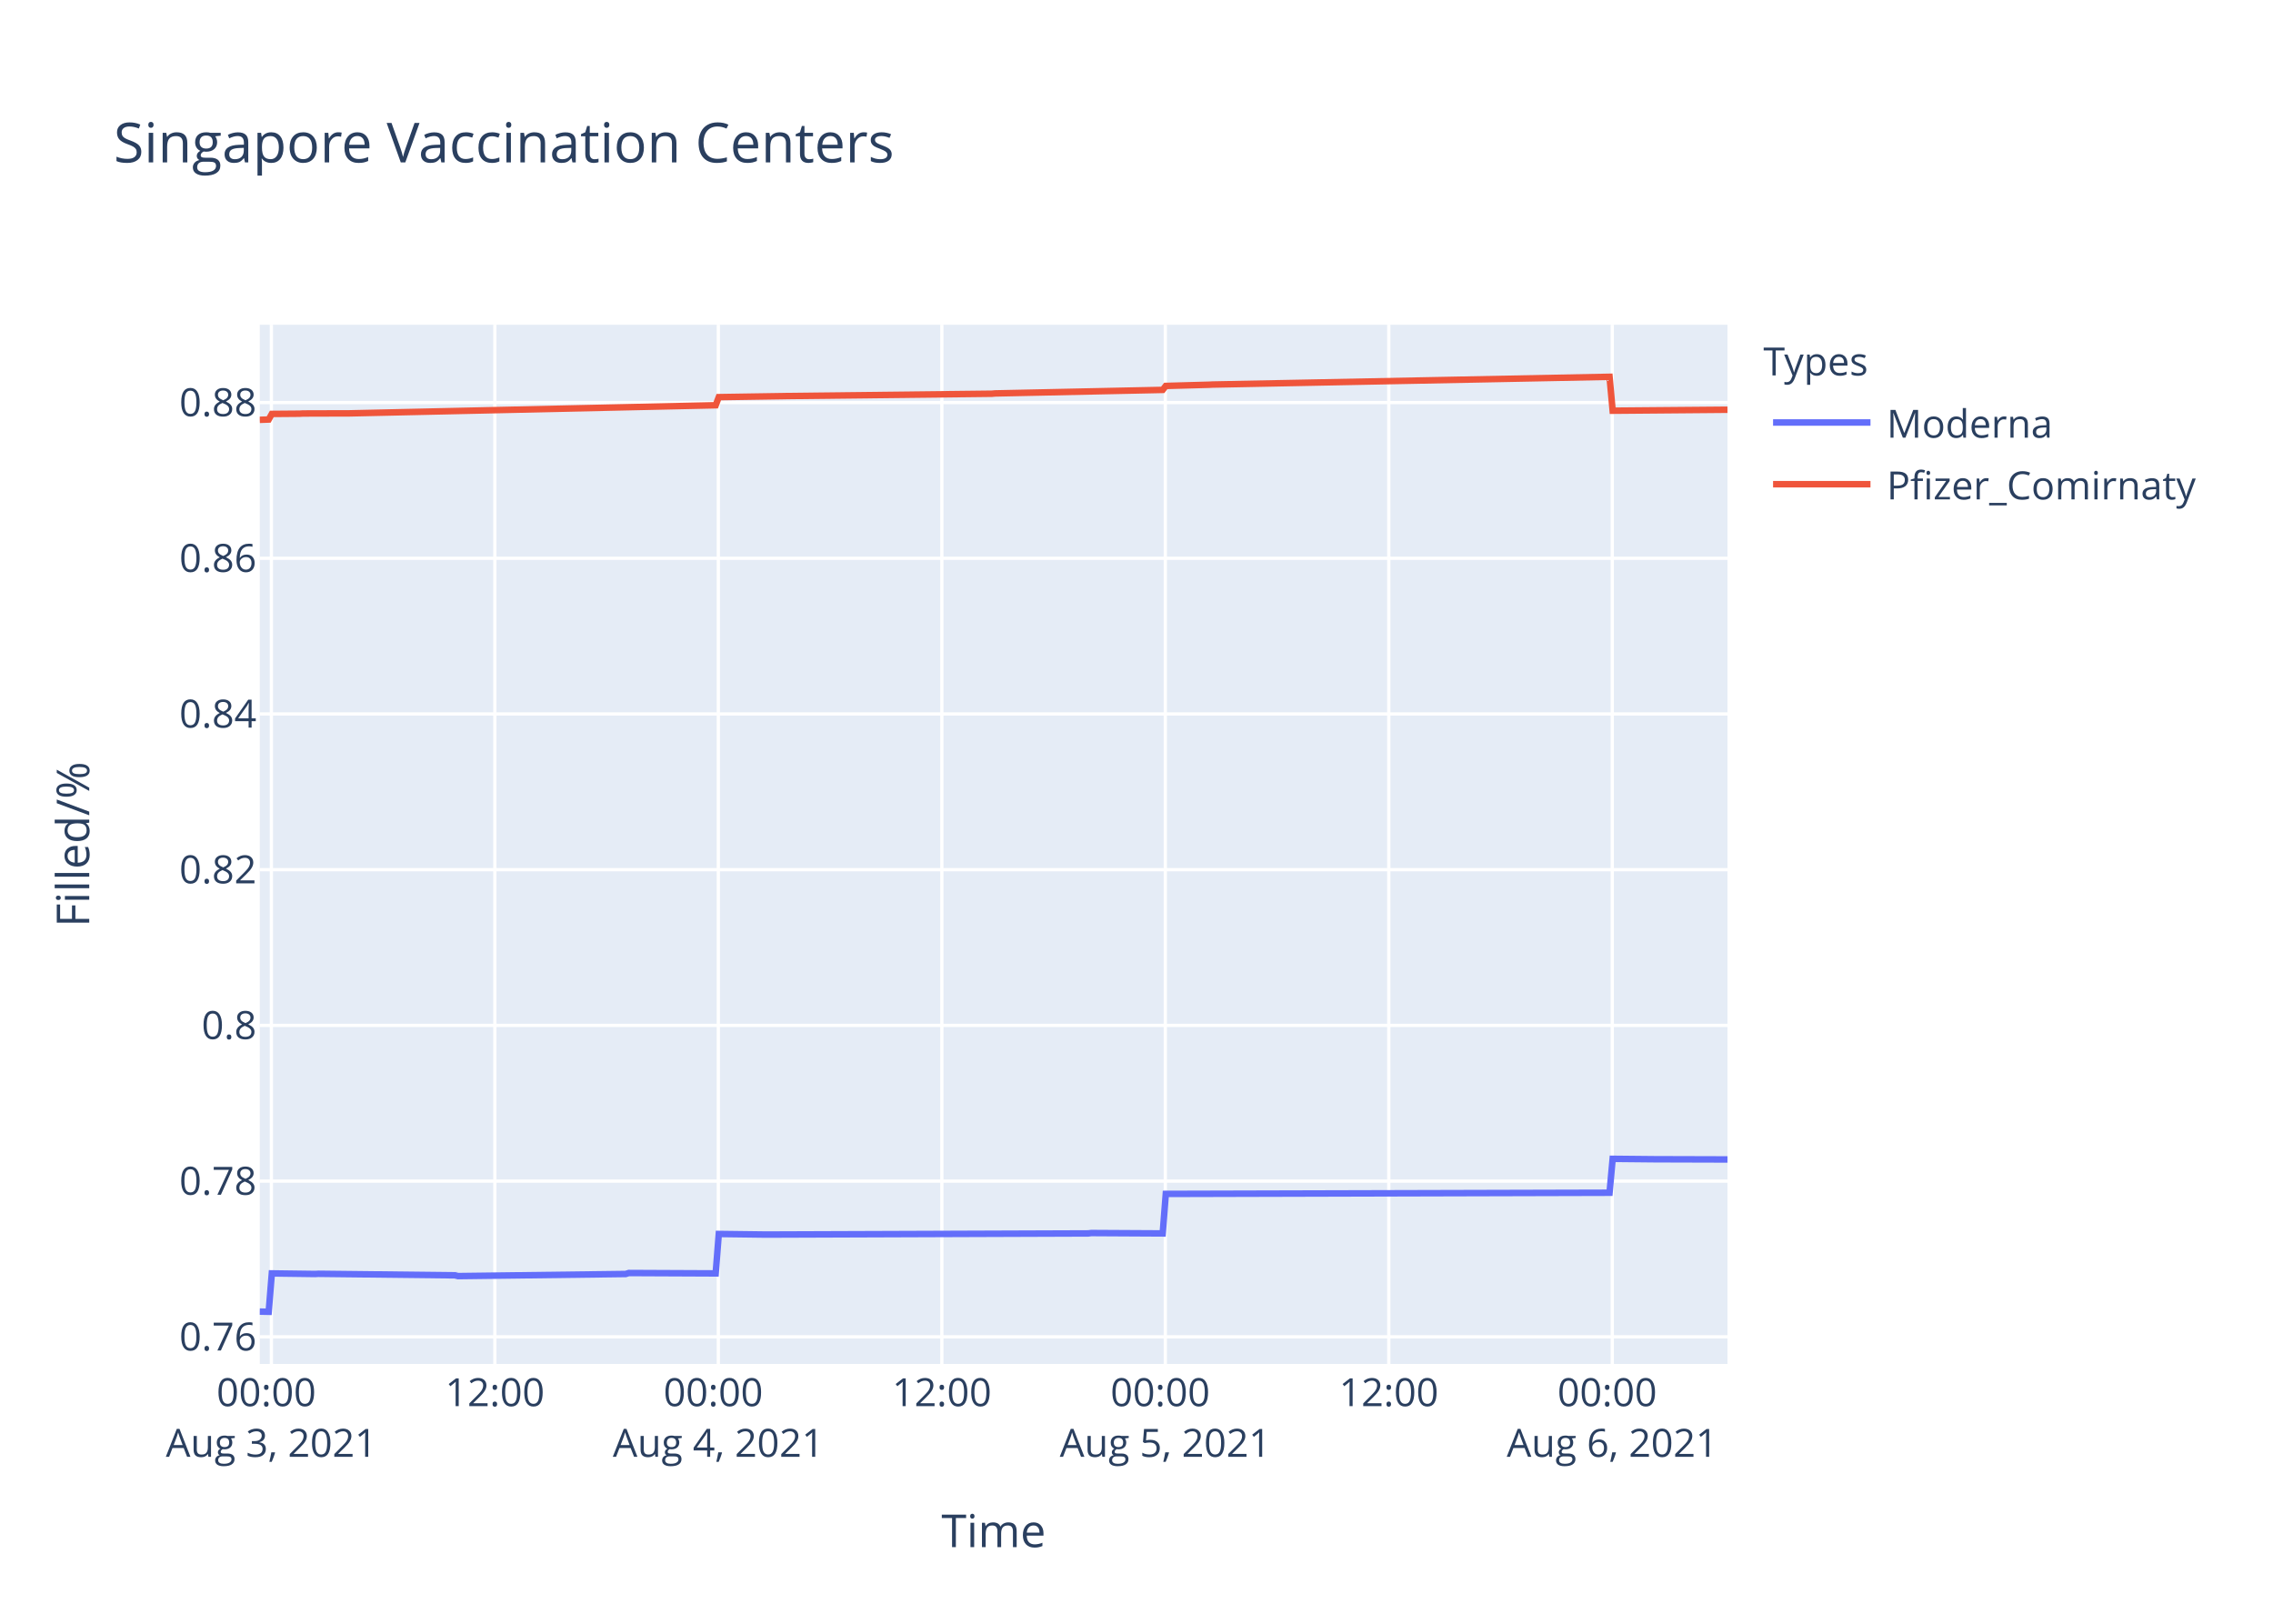
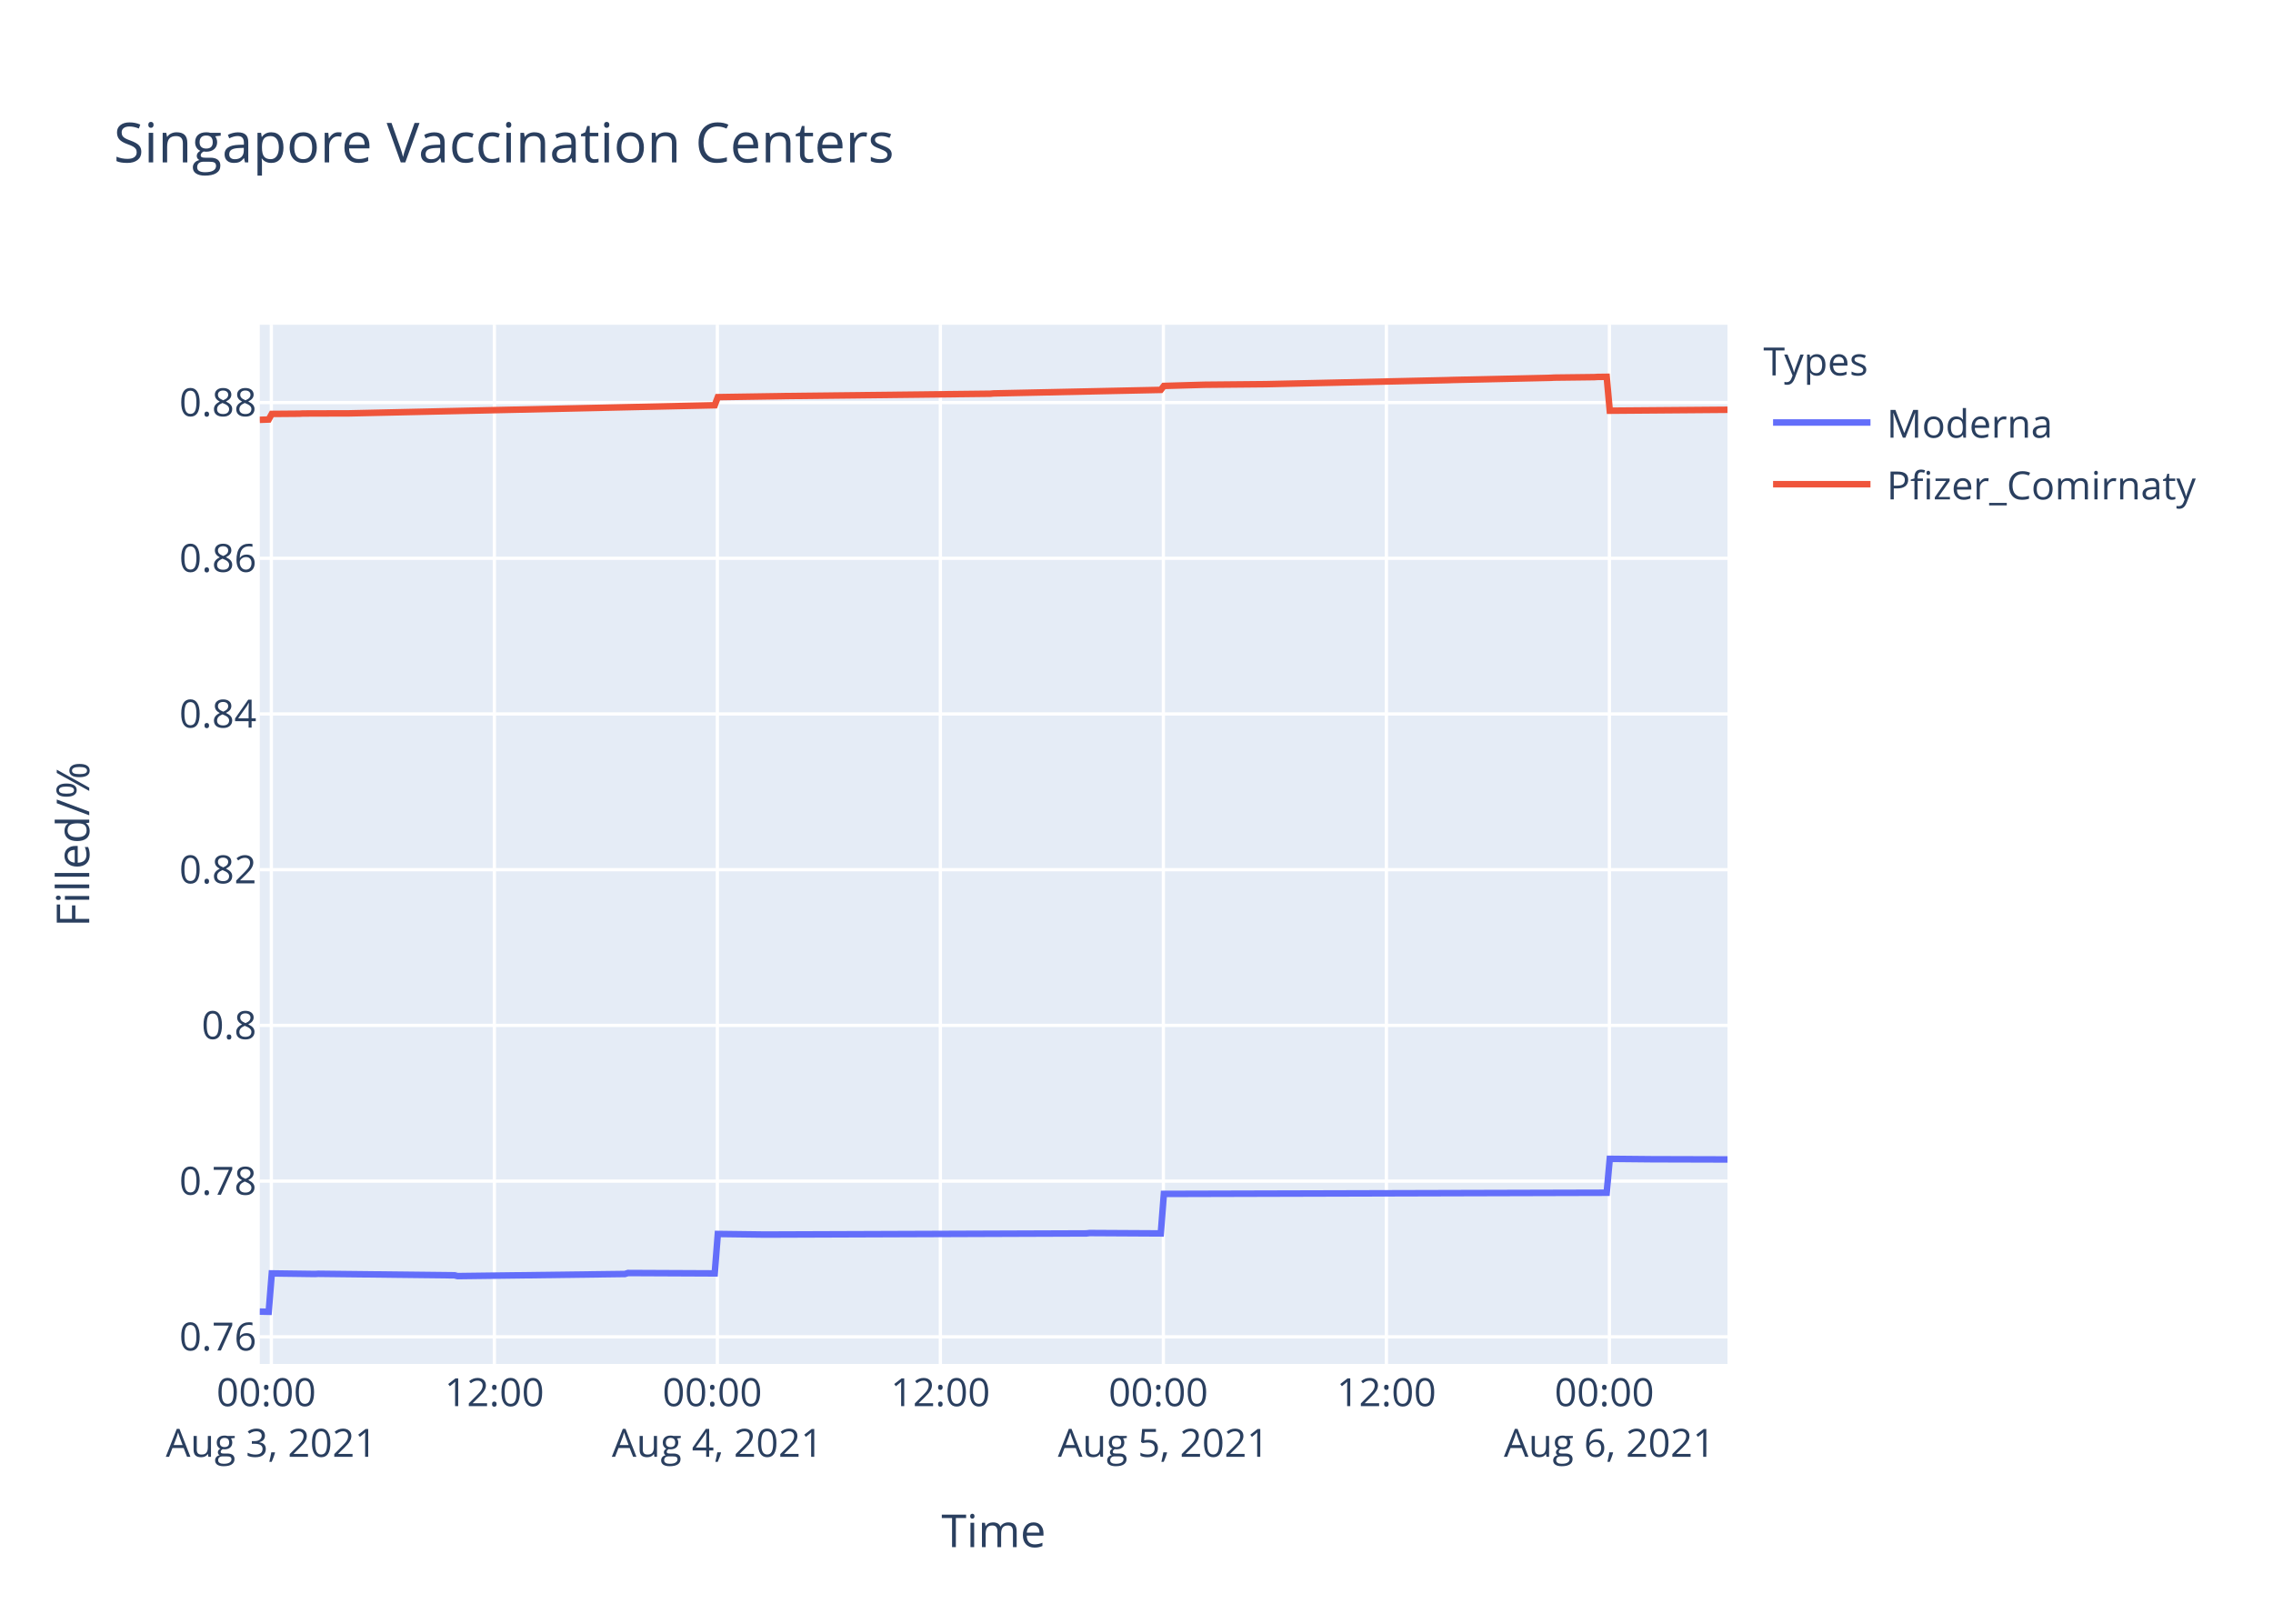
<svg xmlns="http://www.w3.org/2000/svg" class="main-svg" width="700" height="500" style="" viewBox="0 0 700 500">
  <rect x="0" y="0" width="700" height="500" style="fill: rgb(255, 255, 255); fill-opacity: 1;" />
-   <defs id="defs-5fb6a4">
+   <defs id="defs-2aa707">
    <g class="clips">
-       <clipPath id="clip5fb6a4xyplot" class="plotclip">
+       <clipPath id="clip2aa707xyplot" class="plotclip">
        <rect width="452" height="320" />
      </clipPath>
-       <clipPath class="axesclip" id="clip5fb6a4x">
+       <clipPath class="axesclip" id="clip2aa707x">
        <rect x="80" y="0" width="452" height="500" />
      </clipPath>
-       <clipPath class="axesclip" id="clip5fb6a4y">
+       <clipPath class="axesclip" id="clip2aa707y">
        <rect x="0" y="100" width="700" height="320" />
      </clipPath>
-       <clipPath class="axesclip" id="clip5fb6a4xy">
+       <clipPath class="axesclip" id="clip2aa707xy">
        <rect x="80" y="100" width="452" height="320" />
      </clipPath>
    </g>
    <g class="gradients" />
  </defs>
  <g class="bglayer">
    <rect class="bg" x="80" y="100" width="452" height="320" style="fill: rgb(229, 236, 246); fill-opacity: 1; stroke-width: 0;" />
  </g>
  <g class="layer-below">
    <g class="imagelayer" />
    <g class="shapelayer" />
  </g>
  <g class="cartesianlayer">
    <g class="subplot xy">
      <g class="layer-subplot">
        <g class="shapelayer" />
        <g class="imagelayer" />
      </g>
      <g class="gridlayer">
        <g class="x">
-           <path class="xgrid crisp" transform="translate(83.57,0)" d="M0,100v320" style="stroke: rgb(255, 255, 255); stroke-opacity: 1; stroke-width: 1px;" />
-           <path class="xgrid crisp" transform="translate(152.4,0)" d="M0,100v320" style="stroke: rgb(255, 255, 255); stroke-opacity: 1; stroke-width: 1px;" />
-           <path class="xgrid crisp" transform="translate(221.22,0)" d="M0,100v320" style="stroke: rgb(255, 255, 255); stroke-opacity: 1; stroke-width: 1px;" />
-           <path class="xgrid crisp" transform="translate(290.05,0)" d="M0,100v320" style="stroke: rgb(255, 255, 255); stroke-opacity: 1; stroke-width: 1px;" />
-           <path class="xgrid crisp" transform="translate(358.87,0)" d="M0,100v320" style="stroke: rgb(255, 255, 255); stroke-opacity: 1; stroke-width: 1px;" />
-           <path class="xgrid crisp" transform="translate(427.69,0)" d="M0,100v320" style="stroke: rgb(255, 255, 255); stroke-opacity: 1; stroke-width: 1px;" />
-           <path class="xgrid crisp" transform="translate(496.52,0)" d="M0,100v320" style="stroke: rgb(255, 255, 255); stroke-opacity: 1; stroke-width: 1px;" />
+           <path class="xgrid crisp" transform="translate(83.56,0)" d="M0,100v320" style="stroke: rgb(255, 255, 255); stroke-opacity: 1; stroke-width: 1px;" />
+           <path class="xgrid crisp" transform="translate(152.24,0)" d="M0,100v320" style="stroke: rgb(255, 255, 255); stroke-opacity: 1; stroke-width: 1px;" />
+           <path class="xgrid crisp" transform="translate(220.92,0)" d="M0,100v320" style="stroke: rgb(255, 255, 255); stroke-opacity: 1; stroke-width: 1px;" />
+           <path class="xgrid crisp" transform="translate(289.6,0)" d="M0,100v320" style="stroke: rgb(255, 255, 255); stroke-opacity: 1; stroke-width: 1px;" />
+           <path class="xgrid crisp" transform="translate(358.28,0)" d="M0,100v320" style="stroke: rgb(255, 255, 255); stroke-opacity: 1; stroke-width: 1px;" />
+           <path class="xgrid crisp" transform="translate(426.96,0)" d="M0,100v320" style="stroke: rgb(255, 255, 255); stroke-opacity: 1; stroke-width: 1px;" />
+           <path class="xgrid crisp" transform="translate(495.64,0)" d="M0,100v320" style="stroke: rgb(255, 255, 255); stroke-opacity: 1; stroke-width: 1px;" />
        </g>
        <g class="y">
          <path class="ygrid crisp" transform="translate(0,411.65)" d="M80,0h452" style="stroke: rgb(255, 255, 255); stroke-opacity: 1; stroke-width: 1px;" />
          <path class="ygrid crisp" transform="translate(0,363.7)" d="M80,0h452" style="stroke: rgb(255, 255, 255); stroke-opacity: 1; stroke-width: 1px;" />
          <path class="ygrid crisp" transform="translate(0,315.75)" d="M80,0h452" style="stroke: rgb(255, 255, 255); stroke-opacity: 1; stroke-width: 1px;" />
          <path class="ygrid crisp" transform="translate(0,267.8)" d="M80,0h452" style="stroke: rgb(255, 255, 255); stroke-opacity: 1; stroke-width: 1px;" />
          <path class="ygrid crisp" transform="translate(0,219.85)" d="M80,0h452" style="stroke: rgb(255, 255, 255); stroke-opacity: 1; stroke-width: 1px;" />
          <path class="ygrid crisp" transform="translate(0,171.91)" d="M80,0h452" style="stroke: rgb(255, 255, 255); stroke-opacity: 1; stroke-width: 1px;" />
          <path class="ygrid crisp" transform="translate(0,123.96)" d="M80,0h452" style="stroke: rgb(255, 255, 255); stroke-opacity: 1; stroke-width: 1px;" />
        </g>
      </g>
      <g class="zerolinelayer" />
      <path class="xlines-below" />
      <path class="ylines-below" />
      <g class="overlines-below" />
      <g class="xaxislayer-below" />
      <g class="yaxislayer-below" />
      <g class="overaxes-below" />
-       <g class="plot" transform="translate(80,100)" clip-path="url('#clip5fb6a4xyplot')">
+       <g class="plot" transform="translate(80,100)" clip-path="url('#clip2aa707xyplot')">
        <g class="scatterlayer mlayer">
-           <g class="trace scatter trace28658c" style="stroke-miterlimit: 2; opacity: 1;">
+           <g class="trace scatter trace36d42d" style="stroke-miterlimit: 2; opacity: 1;">
            <g class="fills" />
            <g class="errorbars" />
            <g class="lines">
-               <path class="js-line" d="M0,303.88L2.75,303.94L3.71,292.12L17.09,292.3L18.05,292.24L60.11,292.71L61.06,292.95L112.69,292.3L113.64,292L140.4,292.12L141.36,279.98L155.69,280.16L156.65,280.16L255.13,279.81L256.08,279.69L278.07,279.81L279.02,267.64L415.68,267.28L416.64,256.84L430.02,256.97L430.97,256.97L452,257.03" style="vector-effect: non-scaling-stroke; fill: none; stroke: rgb(99, 110, 250); stroke-opacity: 1; stroke-width: 2px; opacity: 1;" />
+               <path class="js-line" d="M0,303.88L2.75,303.94L3.7,292.12L17.06,292.3L18.01,292.24L59.98,292.71L60.93,292.95L112.45,292.3L113.4,292L140.11,292.12L141.06,279.98L155.36,280.16L156.32,280.16L254.59,279.81L255.54,279.69L277.48,279.81L278.43,267.64L414.8,267.28L415.75,256.84L429.1,256.97L430.06,256.97L452,257.03" style="vector-effect: non-scaling-stroke; fill: none; stroke: rgb(99, 110, 250); stroke-opacity: 1; stroke-width: 2px; opacity: 1;" />
            </g>
            <g class="points" />
            <g class="text" />
          </g>
-           <g class="trace scatter trace35ebb9" style="stroke-miterlimit: 2; opacity: 1;">
+           <g class="trace scatter trace13d666" style="stroke-miterlimit: 2; opacity: 1;">
            <g class="fills" />
            <g class="errorbars" />
            <g class="lines">
-               <path class="js-line" d="M0,29.28L2.75,29.18L3.71,27.46L12.32,27.39L13.27,27.33L26.65,27.29L27.61,27.29L140.4,24.79L141.36,22.29L161.44,21.98L162.39,21.96L225.49,21.24L226.44,21.15L278.07,20.06L279.02,18.84L292.4,18.47L293.36,18.42L415.68,16.03L416.64,26.47L452,26.17" style="vector-effect: non-scaling-stroke; fill: none; stroke: rgb(239, 85, 59); stroke-opacity: 1; stroke-width: 2px; opacity: 1;" />
+               <path class="js-line" d="M0,29.28L2.75,29.18L3.7,27.46L12.29,27.39L13.24,27.33L26.6,27.29L27.55,27.29L140.11,24.79L141.06,22.29L161.09,21.98L162.04,21.96L225.02,21.24L225.96,21.15L277.48,20.06L278.43,18.84L290.83,18.48L291.78,18.47L308.95,18.31L309.91,18.3L366.15,17.05L367.1,17.01L397.63,16.34L398.58,16.28L410.98,16.13L411.94,16.07L414.8,16.03L415.75,26.47L452,26.18" style="vector-effect: non-scaling-stroke; fill: none; stroke: rgb(239, 85, 59); stroke-opacity: 1; stroke-width: 2px; opacity: 1;" />
            </g>
            <g class="points" />
            <g class="text" />
          </g>
        </g>
      </g>
      <g class="overplot" />
      <path class="xlines-above crisp" d="M0,0" style="fill: none;" />
      <path class="ylines-above crisp" d="M0,0" style="fill: none;" />
      <g class="overlines-above" />
      <g class="xaxislayer-above">
        <g class="xtick">
-           <text text-anchor="middle" x="0" y="433" transform="translate(83.57,0)" style="font-family: 'Open Sans', verdana, arial, sans-serif; font-size: 12px; fill: rgb(42, 63, 95); fill-opacity: 1; white-space: pre;">
+           <text text-anchor="middle" x="0" y="433" transform="translate(83.56,0)" style="font-family: 'Open Sans', verdana, arial, sans-serif; font-size: 12px; fill: rgb(42, 63, 95); fill-opacity: 1; white-space: pre;">
            <tspan class="line" dy="0em" x="0" y="433">00:00</tspan>
            <tspan class="line" dy="1.3em" x="0" y="433">Aug 3, 2021</tspan>
          </text>
        </g>
        <g class="xtick">
-           <text text-anchor="middle" x="0" y="433" transform="translate(152.4,0)" style="font-family: 'Open Sans', verdana, arial, sans-serif; font-size: 12px; fill: rgb(42, 63, 95); fill-opacity: 1; white-space: pre;">12:00</text>
-         </g>
-         <g class="xtick">
-           <text text-anchor="middle" x="0" y="433" transform="translate(221.22,0)" style="font-family: 'Open Sans', verdana, arial, sans-serif; font-size: 12px; fill: rgb(42, 63, 95); fill-opacity: 1; white-space: pre;">
+           <text text-anchor="middle" x="0" y="433" transform="translate(152.24,0)" style="font-family: 'Open Sans', verdana, arial, sans-serif; font-size: 12px; fill: rgb(42, 63, 95); fill-opacity: 1; white-space: pre;">12:00</text>
+         </g>
+         <g class="xtick">
+           <text text-anchor="middle" x="0" y="433" transform="translate(220.92,0)" style="font-family: 'Open Sans', verdana, arial, sans-serif; font-size: 12px; fill: rgb(42, 63, 95); fill-opacity: 1; white-space: pre;">
            <tspan class="line" dy="0em" x="0" y="433">00:00</tspan>
            <tspan class="line" dy="1.3em" x="0" y="433">Aug 4, 2021</tspan>
          </text>
        </g>
        <g class="xtick">
-           <text text-anchor="middle" x="0" y="433" transform="translate(290.05,0)" style="font-family: 'Open Sans', verdana, arial, sans-serif; font-size: 12px; fill: rgb(42, 63, 95); fill-opacity: 1; white-space: pre;">12:00</text>
-         </g>
-         <g class="xtick">
-           <text text-anchor="middle" x="0" y="433" transform="translate(358.87,0)" style="font-family: 'Open Sans', verdana, arial, sans-serif; font-size: 12px; fill: rgb(42, 63, 95); fill-opacity: 1; white-space: pre;">
+           <text text-anchor="middle" x="0" y="433" transform="translate(289.6,0)" style="font-family: 'Open Sans', verdana, arial, sans-serif; font-size: 12px; fill: rgb(42, 63, 95); fill-opacity: 1; white-space: pre;">12:00</text>
+         </g>
+         <g class="xtick">
+           <text text-anchor="middle" x="0" y="433" transform="translate(358.28,0)" style="font-family: 'Open Sans', verdana, arial, sans-serif; font-size: 12px; fill: rgb(42, 63, 95); fill-opacity: 1; white-space: pre;">
            <tspan class="line" dy="0em" x="0" y="433">00:00</tspan>
            <tspan class="line" dy="1.3em" x="0" y="433">Aug 5, 2021</tspan>
          </text>
        </g>
        <g class="xtick">
-           <text text-anchor="middle" x="0" y="433" transform="translate(427.69,0)" style="font-family: 'Open Sans', verdana, arial, sans-serif; font-size: 12px; fill: rgb(42, 63, 95); fill-opacity: 1; white-space: pre;">12:00</text>
-         </g>
-         <g class="xtick">
-           <text text-anchor="middle" x="0" y="433" transform="translate(496.52,0)" style="font-family: 'Open Sans', verdana, arial, sans-serif; font-size: 12px; fill: rgb(42, 63, 95); fill-opacity: 1; white-space: pre;">
+           <text text-anchor="middle" x="0" y="433" transform="translate(426.96,0)" style="font-family: 'Open Sans', verdana, arial, sans-serif; font-size: 12px; fill: rgb(42, 63, 95); fill-opacity: 1; white-space: pre;">12:00</text>
+         </g>
+         <g class="xtick">
+           <text text-anchor="middle" x="0" y="433" transform="translate(495.64,0)" style="font-family: 'Open Sans', verdana, arial, sans-serif; font-size: 12px; fill: rgb(42, 63, 95); fill-opacity: 1; white-space: pre;">
            <tspan class="line" dy="0em" x="0" y="433">00:00</tspan>
            <tspan class="line" dy="1.3em" x="0" y="433">Aug 6, 2021</tspan>
          </text>
        </g>
      </g>
      <g class="yaxislayer-above">
        <g class="ytick">
          <text text-anchor="end" x="79" y="4.2" transform="translate(0,411.65)" style="font-family: 'Open Sans', verdana, arial, sans-serif; font-size: 12px; fill: rgb(42, 63, 95); fill-opacity: 1; white-space: pre;">0.76</text>
        </g>
        <g class="ytick">
          <text text-anchor="end" x="79" y="4.2" transform="translate(0,363.7)" style="font-family: 'Open Sans', verdana, arial, sans-serif; font-size: 12px; fill: rgb(42, 63, 95); fill-opacity: 1; white-space: pre;">0.78</text>
        </g>
        <g class="ytick">
          <text text-anchor="end" x="79" y="4.2" transform="translate(0,315.75)" style="font-family: 'Open Sans', verdana, arial, sans-serif; font-size: 12px; fill: rgb(42, 63, 95); fill-opacity: 1; white-space: pre;">0.8</text>
        </g>
        <g class="ytick">
          <text text-anchor="end" x="79" y="4.2" transform="translate(0,267.8)" style="font-family: 'Open Sans', verdana, arial, sans-serif; font-size: 12px; fill: rgb(42, 63, 95); fill-opacity: 1; white-space: pre;">0.82</text>
        </g>
        <g class="ytick">
          <text text-anchor="end" x="79" y="4.2" transform="translate(0,219.85)" style="font-family: 'Open Sans', verdana, arial, sans-serif; font-size: 12px; fill: rgb(42, 63, 95); fill-opacity: 1; white-space: pre;">0.84</text>
        </g>
        <g class="ytick">
          <text text-anchor="end" x="79" y="4.2" transform="translate(0,171.91)" style="font-family: 'Open Sans', verdana, arial, sans-serif; font-size: 12px; fill: rgb(42, 63, 95); fill-opacity: 1; white-space: pre;">0.86</text>
        </g>
        <g class="ytick">
          <text text-anchor="end" x="79" y="4.2" transform="translate(0,123.96)" style="font-family: 'Open Sans', verdana, arial, sans-serif; font-size: 12px; fill: rgb(42, 63, 95); fill-opacity: 1; white-space: pre;">0.88</text>
        </g>
      </g>
      <g class="overaxes-above" />
    </g>
  </g>
  <g class="polarlayer" />
  <g class="ternarylayer" />
  <g class="geolayer" />
  <g class="funnelarealayer" />
  <g class="pielayer" />
  <g class="treemaplayer" />
  <g class="sunburstlayer" />
  <g class="glimages" />
-   <defs id="topdefs-5fb6a4">
+   <defs id="topdefs-2aa707">
    <g class="clips" />
-     <clipPath id="legend5fb6a4">
+     <clipPath id="legend2aa707">
      <rect width="147" height="64" x="0" y="0" />
    </clipPath>
  </defs>
  <g class="layer-above">
    <g class="imagelayer" />
    <g class="shapelayer" />
  </g>
  <g class="infolayer">
    <g class="legend" pointer-events="all" transform="translate(541.04,100)">
      <rect class="bg" shape-rendering="crispEdges" width="147" height="64" x="0" y="0" style="stroke: rgb(68, 68, 68); stroke-opacity: 1; fill: rgb(255, 255, 255); fill-opacity: 1; stroke-width: 0px;" />
-       <g class="scrollbox" transform="" clip-path="url('#legend5fb6a4')">
+       <g class="scrollbox" transform="" clip-path="url('#legend2aa707')">
        <text class="legendtitletext" text-anchor="start" x="2" y="15.6" style="font-family: 'Open Sans', verdana, arial, sans-serif; font-size: 12px; fill: rgb(42, 63, 95); fill-opacity: 1; white-space: pre;">Types</text>
        <g class="groups" transform="">
          <g class="traces" transform="translate(0,30.1)" style="opacity: 1;">
            <text class="legendtext" text-anchor="start" x="40" y="4.68" style="font-family: 'Open Sans', verdana, arial, sans-serif; font-size: 12px; fill: rgb(42, 63, 95); fill-opacity: 1; white-space: pre;">Moderna</text>
            <g class="layers" style="opacity: 1;">
              <g class="legendfill" />
              <g class="legendlines">
                <path class="js-line" d="M5,0h30" style="fill: none; stroke: rgb(99, 110, 250); stroke-opacity: 1; stroke-width: 2px;" />
              </g>
              <g class="legendsymbols">
                <g class="legendpoints" />
              </g>
            </g>
            <rect class="legendtoggle" x="0" y="-9.5" width="141.656" height="19" style="fill: rgb(0, 0, 0); fill-opacity: 0;" />
          </g>
        </g>
        <g class="groups" transform="">
          <g class="traces" transform="translate(0,49.1)" style="opacity: 1;">
            <text class="legendtext" text-anchor="start" x="40" y="4.68" style="font-family: 'Open Sans', verdana, arial, sans-serif; font-size: 12px; fill: rgb(42, 63, 95); fill-opacity: 1; white-space: pre;">Pfizer_Comirnaty</text>
            <g class="layers" style="opacity: 1;">
              <g class="legendfill" />
              <g class="legendlines">
                <path class="js-line" d="M5,0h30" style="fill: none; stroke: rgb(239, 85, 59); stroke-opacity: 1; stroke-width: 2px;" />
              </g>
              <g class="legendsymbols">
                <g class="legendpoints" />
              </g>
            </g>
            <rect class="legendtoggle" x="0" y="-9.5" width="141.656" height="19" style="fill: rgb(0, 0, 0); fill-opacity: 0;" />
          </g>
        </g>
      </g>
      <rect class="scrollbar" rx="20" ry="3" width="0" height="0" x="0" y="0" style="fill: rgb(128, 139, 164); fill-opacity: 1;" />
    </g>
    <g class="g-gtitle">
      <text class="gtitle" x="35" y="50" text-anchor="start" dy="0em" style="font-family: 'Open Sans', verdana, arial, sans-serif; font-size: 17px; fill: rgb(42, 63, 95); opacity: 1; font-weight: normal; white-space: pre;">Singapore Vaccination Centers</text>
    </g>
    <g class="g-xtitle">
      <text class="xtitle" x="306" y="476.409" text-anchor="middle" style="font-family: 'Open Sans', verdana, arial, sans-serif; font-size: 14px; fill: rgb(42, 63, 95); opacity: 1; font-weight: normal; white-space: pre;">Time</text>
    </g>
    <g class="g-ytitle">
      <text class="ytitle" transform="rotate(-90,27.48125,260)" x="27.481" y="260" text-anchor="middle" style="font-family: 'Open Sans', verdana, arial, sans-serif; font-size: 14px; fill: rgb(42, 63, 95); opacity: 1; font-weight: normal; white-space: pre;">Filled/%</text>
    </g>
  </g>
</svg>
